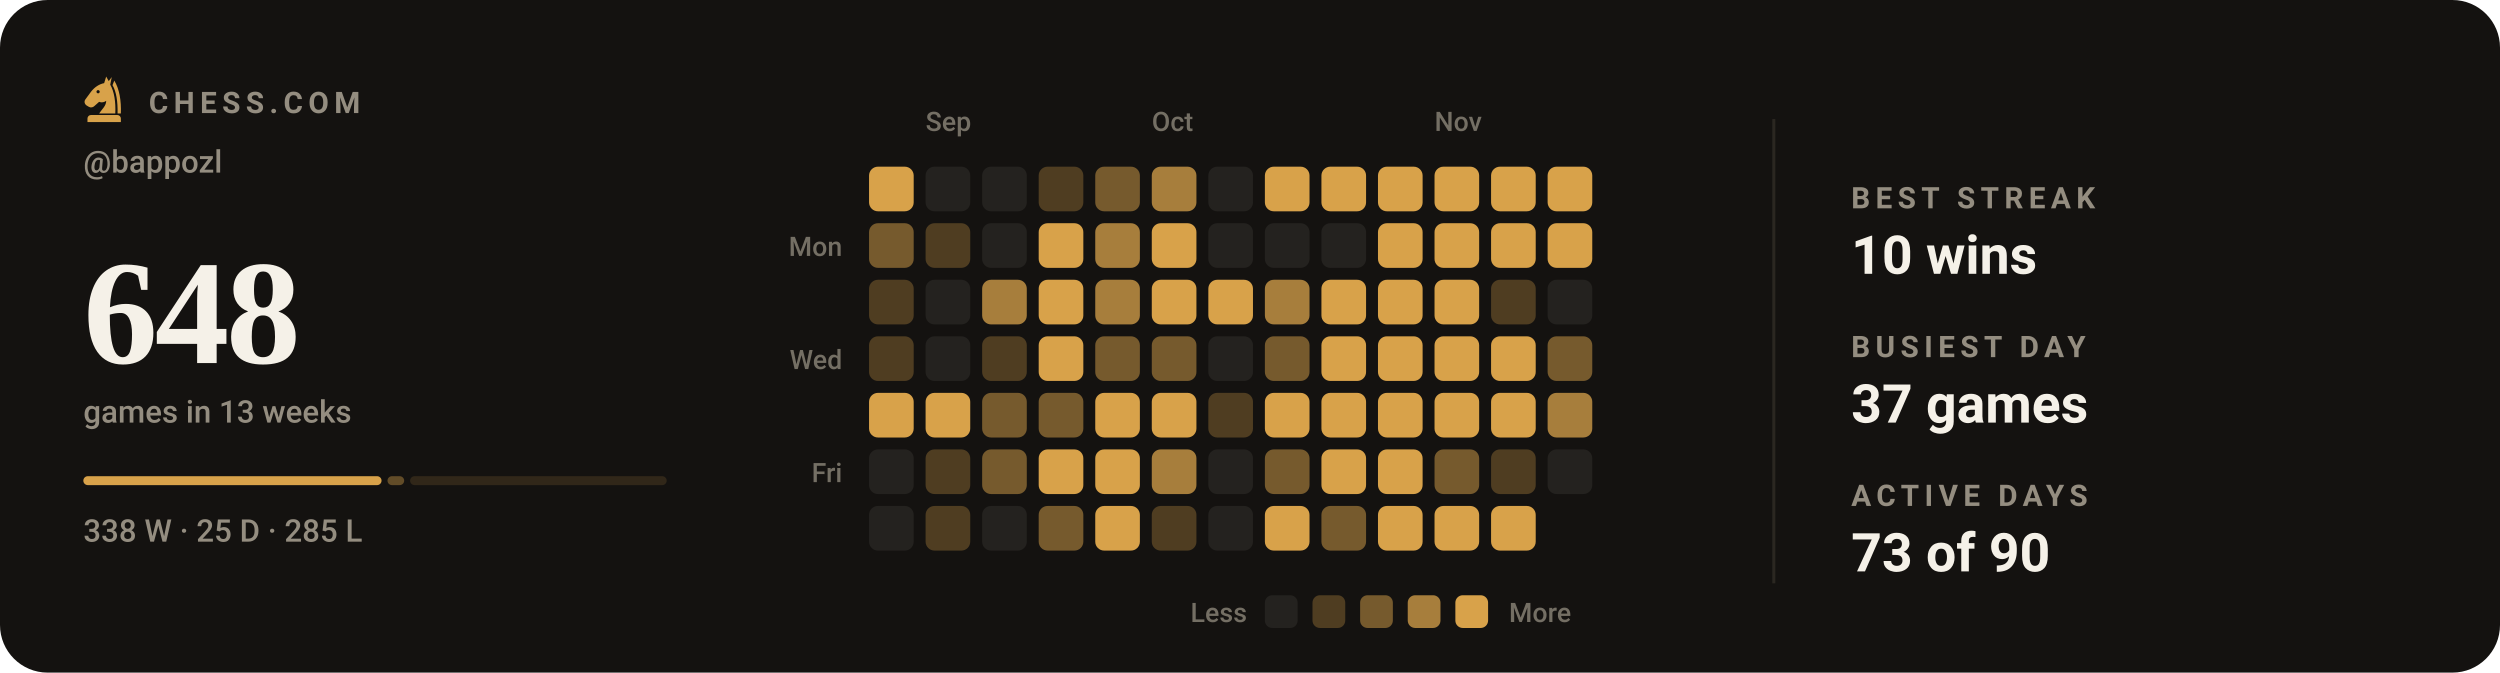
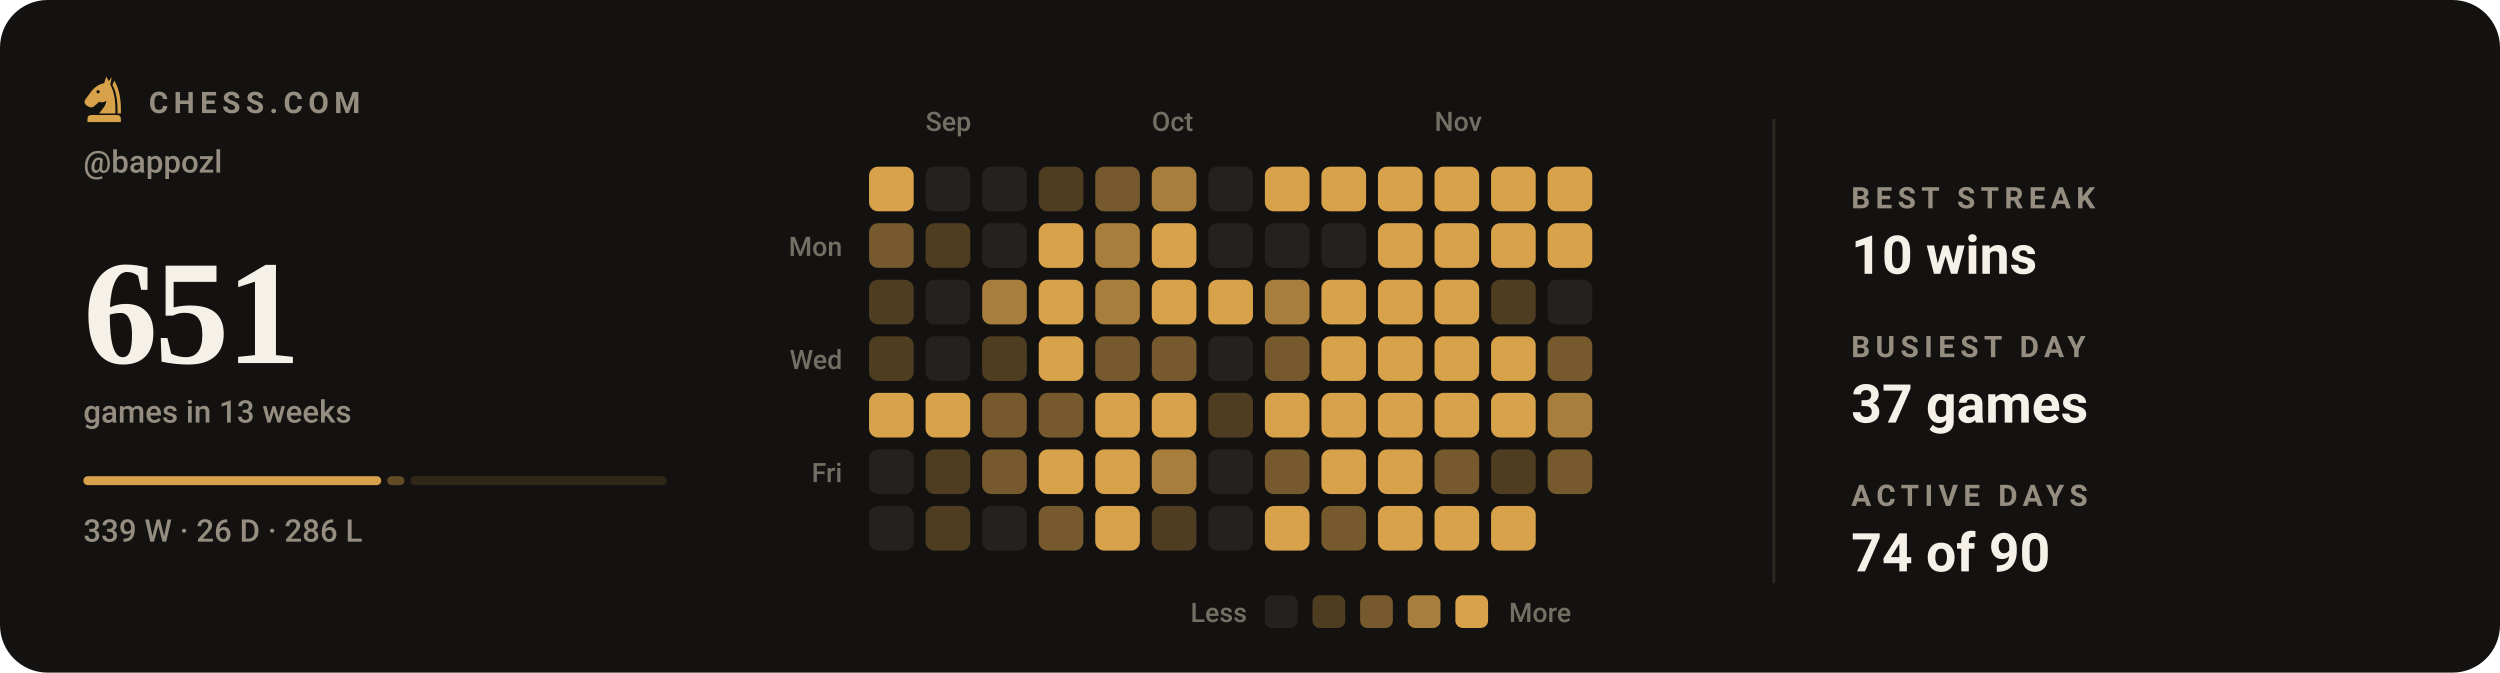
- <svg xmlns="http://www.w3.org/2000/svg" viewBox="0 0 840 226" width="840" height="226" role="img" aria-label="Chess.com activity for bappozl: 648 games in the last 13 weeks">
+ <svg xmlns="http://www.w3.org/2000/svg" viewBox="0 0 840 226" width="840" height="226" role="img" aria-label="Chess.com activity for bappozl: 651 games in the last 13 weeks">
  <style>svg{font-family:-apple-system,BlinkMacSystemFont,'Segoe UI',Roboto,'Helvetica Neue',Arial,sans-serif}text{fill:#f5f1e8;white-space:pre}.bg{fill:#141210}.acc{fill:#d8a24a}.win{fill:#1baf7a}.draw{fill:#8b8f96}.loss{fill:#d03b3b}.lbl{font-size:10px;font-weight:600;letter-spacing:.18em;fill:#948d80}.cap{font-size:10.5px;font-weight:500;fill:#948d80}.num{font-family:Georgia,'Times New Roman',Times,serif;font-weight:700;letter-spacing:-.02em}.tick{font-size:9px;font-weight:500;fill:#948d80;opacity:.75}.dl{font-size:10px;font-weight:600}.rule{stroke:#2b2721;stroke-width:1;fill:none}.grid{stroke:#2b2721;stroke-width:1;fill:none;opacity:.7}.ln{fill:none;stroke:#d8a24a;stroke-width:2;stroke-linecap:round;stroke-linejoin:round}.ring{stroke:#141210;stroke-width:2}.hollow{fill:none;stroke-width:1.5}.sq{fill:#f5f1e8;opacity:.035}</style>
  <rect class="bg" width="840" height="226" rx="16" />
  <g class="acc" transform="translate(26.5,24.7) scale(0.17)">
    <path fill-rule="evenodd" d="M54 6L50 19C40 21 31 27 24 36L13 51C10 55 11 60 15 63L20 66C24 68 28 67 31 64L40 56C45 58 50 57 54 54C54 64 46 70 40 79H72C73 56 70 36 62 22L65 7L59 15zM41.2 36a3.2 3.2 0 1 0-6.4 0 3.2 3.2 0 1 0 6.4 0z" />
    <path d="M70 14C80 30 84 54 83 79H76.5C77 55 74 36 66.5 23z" />
    <path d="M24 82h52a7 7 0 0 1 7 7v7H17v-7a7 7 0 0 1 7-7z" />
  </g>
  <text class="lbl" x="50" y="38">CHESS.COM</text>
  <text class="cap" x="28" y="58">@bappozl</text>
-   <text class="num" x="28" y="122" style="font-size:50px">648</text>
+   <text class="num" x="28" y="122" style="font-size:50px">651</text>
  <text class="cap" x="28" y="142">games in 13 weeks</text>
-   <rect x="28.0" y="160" width="100.2" height="3" rx="1.5" fill="#d8a24a" opacity="1" />
-   <rect x="130.2" y="160" width="5.6" height="3" rx="1.5" fill="#d8a24a" opacity="0.4" />
-   <rect x="137.8" y="160" width="86.2" height="3" rx="1.5" fill="#d8a24a" opacity="0.15" />
-   <text class="cap" x="28" y="182">338 W · 25 D · 285 L</text>
+   <rect x="28.0" y="160" width="100.1" height="3" rx="1.5" fill="#d8a24a" opacity="1" />
+   <rect x="130.1" y="160" width="5.8" height="3" rx="1.5" fill="#d8a24a" opacity="0.4" />
+   <rect x="137.9" y="160" width="86.1" height="3" rx="1.5" fill="#d8a24a" opacity="0.15" />
+   <text class="cap" x="28" y="182">339 W · 26 D · 286 L</text>
  <text class="tick" x="311" y="44">Sep</text>
  <text class="tick" x="387" y="44">Oct</text>
  <text class="tick" x="482" y="44">Nov</text>
  <text class="tick" x="283" y="86" text-anchor="end">Mon</text>
  <text class="tick" x="283" y="124" text-anchor="end">Wed</text>
  <text class="tick" x="283" y="162" text-anchor="end">Fri</text>
  <rect x="292" y="56" width="15" height="15" rx="3" fill="#d8a24a" />
  <rect x="292" y="75" width="15" height="15" rx="3" fill="#765a2d" />
  <rect x="292" y="94" width="15" height="15" rx="3" fill="#4f3d21" />
  <rect x="292" y="113" width="15" height="15" rx="3" fill="#4f3d21" />
  <rect x="292" y="132" width="15" height="15" rx="3" fill="#d8a24a" />
  <rect x="292" y="151" width="15" height="15" rx="3" fill="#24221f" />
  <rect x="292" y="170" width="15" height="15" rx="3" fill="#24221f" />
  <rect x="311" y="56" width="15" height="15" rx="3" fill="#24221f" />
  <rect x="311" y="75" width="15" height="15" rx="3" fill="#4f3d21" />
  <rect x="311" y="94" width="15" height="15" rx="3" fill="#24221f" />
  <rect x="311" y="113" width="15" height="15" rx="3" fill="#24221f" />
  <rect x="311" y="132" width="15" height="15" rx="3" fill="#d8a24a" />
  <rect x="311" y="151" width="15" height="15" rx="3" fill="#4f3d21" />
  <rect x="311" y="170" width="15" height="15" rx="3" fill="#4f3d21" />
  <rect x="330" y="56" width="15" height="15" rx="3" fill="#24221f" />
  <rect x="330" y="75" width="15" height="15" rx="3" fill="#24221f" />
  <rect x="330" y="94" width="15" height="15" rx="3" fill="#a77e3c" />
  <rect x="330" y="113" width="15" height="15" rx="3" fill="#4f3d21" />
  <rect x="330" y="132" width="15" height="15" rx="3" fill="#765a2d" />
  <rect x="330" y="151" width="15" height="15" rx="3" fill="#765a2d" />
  <rect x="330" y="170" width="15" height="15" rx="3" fill="#24221f" />
  <rect x="349" y="56" width="15" height="15" rx="3" fill="#4f3d21" />
  <rect x="349" y="75" width="15" height="15" rx="3" fill="#d8a24a" />
  <rect x="349" y="94" width="15" height="15" rx="3" fill="#d8a24a" />
  <rect x="349" y="113" width="15" height="15" rx="3" fill="#d8a24a" />
  <rect x="349" y="132" width="15" height="15" rx="3" fill="#765a2d" />
  <rect x="349" y="151" width="15" height="15" rx="3" fill="#d8a24a" />
  <rect x="349" y="170" width="15" height="15" rx="3" fill="#765a2d" />
  <rect x="368" y="56" width="15" height="15" rx="3" fill="#765a2d" />
  <rect x="368" y="75" width="15" height="15" rx="3" fill="#a77e3c" />
  <rect x="368" y="94" width="15" height="15" rx="3" fill="#a77e3c" />
  <rect x="368" y="113" width="15" height="15" rx="3" fill="#765a2d" />
  <rect x="368" y="132" width="15" height="15" rx="3" fill="#d8a24a" />
  <rect x="368" y="151" width="15" height="15" rx="3" fill="#d8a24a" />
  <rect x="368" y="170" width="15" height="15" rx="3" fill="#d8a24a" />
  <rect x="387" y="56" width="15" height="15" rx="3" fill="#a77e3c" />
  <rect x="387" y="75" width="15" height="15" rx="3" fill="#d8a24a" />
  <rect x="387" y="94" width="15" height="15" rx="3" fill="#d8a24a" />
  <rect x="387" y="113" width="15" height="15" rx="3" fill="#765a2d" />
  <rect x="387" y="132" width="15" height="15" rx="3" fill="#d8a24a" />
  <rect x="387" y="151" width="15" height="15" rx="3" fill="#a77e3c" />
  <rect x="387" y="170" width="15" height="15" rx="3" fill="#4f3d21" />
  <rect x="406" y="56" width="15" height="15" rx="3" fill="#24221f" />
  <rect x="406" y="75" width="15" height="15" rx="3" fill="#24221f" />
  <rect x="406" y="94" width="15" height="15" rx="3" fill="#d8a24a" />
  <rect x="406" y="113" width="15" height="15" rx="3" fill="#24221f" />
  <rect x="406" y="132" width="15" height="15" rx="3" fill="#4f3d21" />
  <rect x="406" y="151" width="15" height="15" rx="3" fill="#24221f" />
  <rect x="406" y="170" width="15" height="15" rx="3" fill="#24221f" />
  <rect x="425" y="56" width="15" height="15" rx="3" fill="#d8a24a" />
  <rect x="425" y="75" width="15" height="15" rx="3" fill="#24221f" />
  <rect x="425" y="94" width="15" height="15" rx="3" fill="#a77e3c" />
  <rect x="425" y="113" width="15" height="15" rx="3" fill="#765a2d" />
  <rect x="425" y="132" width="15" height="15" rx="3" fill="#d8a24a" />
  <rect x="425" y="151" width="15" height="15" rx="3" fill="#765a2d" />
  <rect x="425" y="170" width="15" height="15" rx="3" fill="#d8a24a" />
  <rect x="444" y="56" width="15" height="15" rx="3" fill="#d8a24a" />
  <rect x="444" y="75" width="15" height="15" rx="3" fill="#24221f" />
  <rect x="444" y="94" width="15" height="15" rx="3" fill="#d8a24a" />
  <rect x="444" y="113" width="15" height="15" rx="3" fill="#d8a24a" />
  <rect x="444" y="132" width="15" height="15" rx="3" fill="#d8a24a" />
  <rect x="444" y="151" width="15" height="15" rx="3" fill="#d8a24a" />
  <rect x="444" y="170" width="15" height="15" rx="3" fill="#765a2d" />
  <rect x="463" y="56" width="15" height="15" rx="3" fill="#d8a24a" />
  <rect x="463" y="75" width="15" height="15" rx="3" fill="#d8a24a" />
  <rect x="463" y="94" width="15" height="15" rx="3" fill="#d8a24a" />
  <rect x="463" y="113" width="15" height="15" rx="3" fill="#d8a24a" />
  <rect x="463" y="132" width="15" height="15" rx="3" fill="#d8a24a" />
  <rect x="463" y="151" width="15" height="15" rx="3" fill="#d8a24a" />
  <rect x="463" y="170" width="15" height="15" rx="3" fill="#d8a24a" />
  <rect x="482" y="56" width="15" height="15" rx="3" fill="#d8a24a" />
  <rect x="482" y="75" width="15" height="15" rx="3" fill="#d8a24a" />
  <rect x="482" y="94" width="15" height="15" rx="3" fill="#d8a24a" />
  <rect x="482" y="113" width="15" height="15" rx="3" fill="#d8a24a" />
  <rect x="482" y="132" width="15" height="15" rx="3" fill="#d8a24a" />
  <rect x="482" y="151" width="15" height="15" rx="3" fill="#765a2d" />
  <rect x="482" y="170" width="15" height="15" rx="3" fill="#d8a24a" />
  <rect x="501" y="56" width="15" height="15" rx="3" fill="#d8a24a" />
  <rect x="501" y="75" width="15" height="15" rx="3" fill="#d8a24a" />
  <rect x="501" y="94" width="15" height="15" rx="3" fill="#4f3d21" />
  <rect x="501" y="113" width="15" height="15" rx="3" fill="#d8a24a" />
  <rect x="501" y="132" width="15" height="15" rx="3" fill="#d8a24a" />
  <rect x="501" y="151" width="15" height="15" rx="3" fill="#4f3d21" />
  <rect x="501" y="170" width="15" height="15" rx="3" fill="#d8a24a" />
  <rect x="520" y="56" width="15" height="15" rx="3" fill="#d8a24a" />
  <rect x="520" y="75" width="15" height="15" rx="3" fill="#d8a24a" />
  <rect x="520" y="94" width="15" height="15" rx="3" fill="#24221f" />
  <rect x="520" y="113" width="15" height="15" rx="3" fill="#765a2d" />
  <rect x="520" y="132" width="15" height="15" rx="3" fill="#a77e3c" />
-   <rect x="520" y="151" width="15" height="15" rx="3" fill="#24221f" />
+   <rect x="520" y="151" width="15" height="15" rx="3" fill="#765a2d" />
  <text class="tick" x="419" y="209" text-anchor="end">Less</text>
  <rect x="425" y="200" width="11" height="11" rx="2.5" fill="#24221f" />
  <rect x="441" y="200" width="11" height="11" rx="2.5" fill="#4f3d21" />
  <rect x="457" y="200" width="11" height="11" rx="2.5" fill="#765a2d" />
  <rect x="473" y="200" width="11" height="11" rx="2.5" fill="#a77e3c" />
  <rect x="489" y="200" width="11" height="11" rx="2.5" fill="#d8a24a" />
  <text class="tick" x="507" y="209">More</text>
  <line class="rule" x1="596" y1="40" x2="596" y2="196" />
  <text class="lbl" x="622" y="70">BEST STREAK</text>
  <text x="622" y="92" style="font-size:18px;font-weight:600">10 wins</text>
  <text class="lbl" x="622" y="120">BUSIEST DAY</text>
  <text x="622" y="142" style="font-size:18px;font-weight:600">37 games</text>
  <text class="lbl" x="622" y="170">ACTIVE DAYS</text>
-   <text x="622" y="192" style="font-size:18px;font-weight:600">73 of 90</text>
+   <text x="622" y="192" style="font-size:18px;font-weight:600">74 of 90</text>
</svg>
